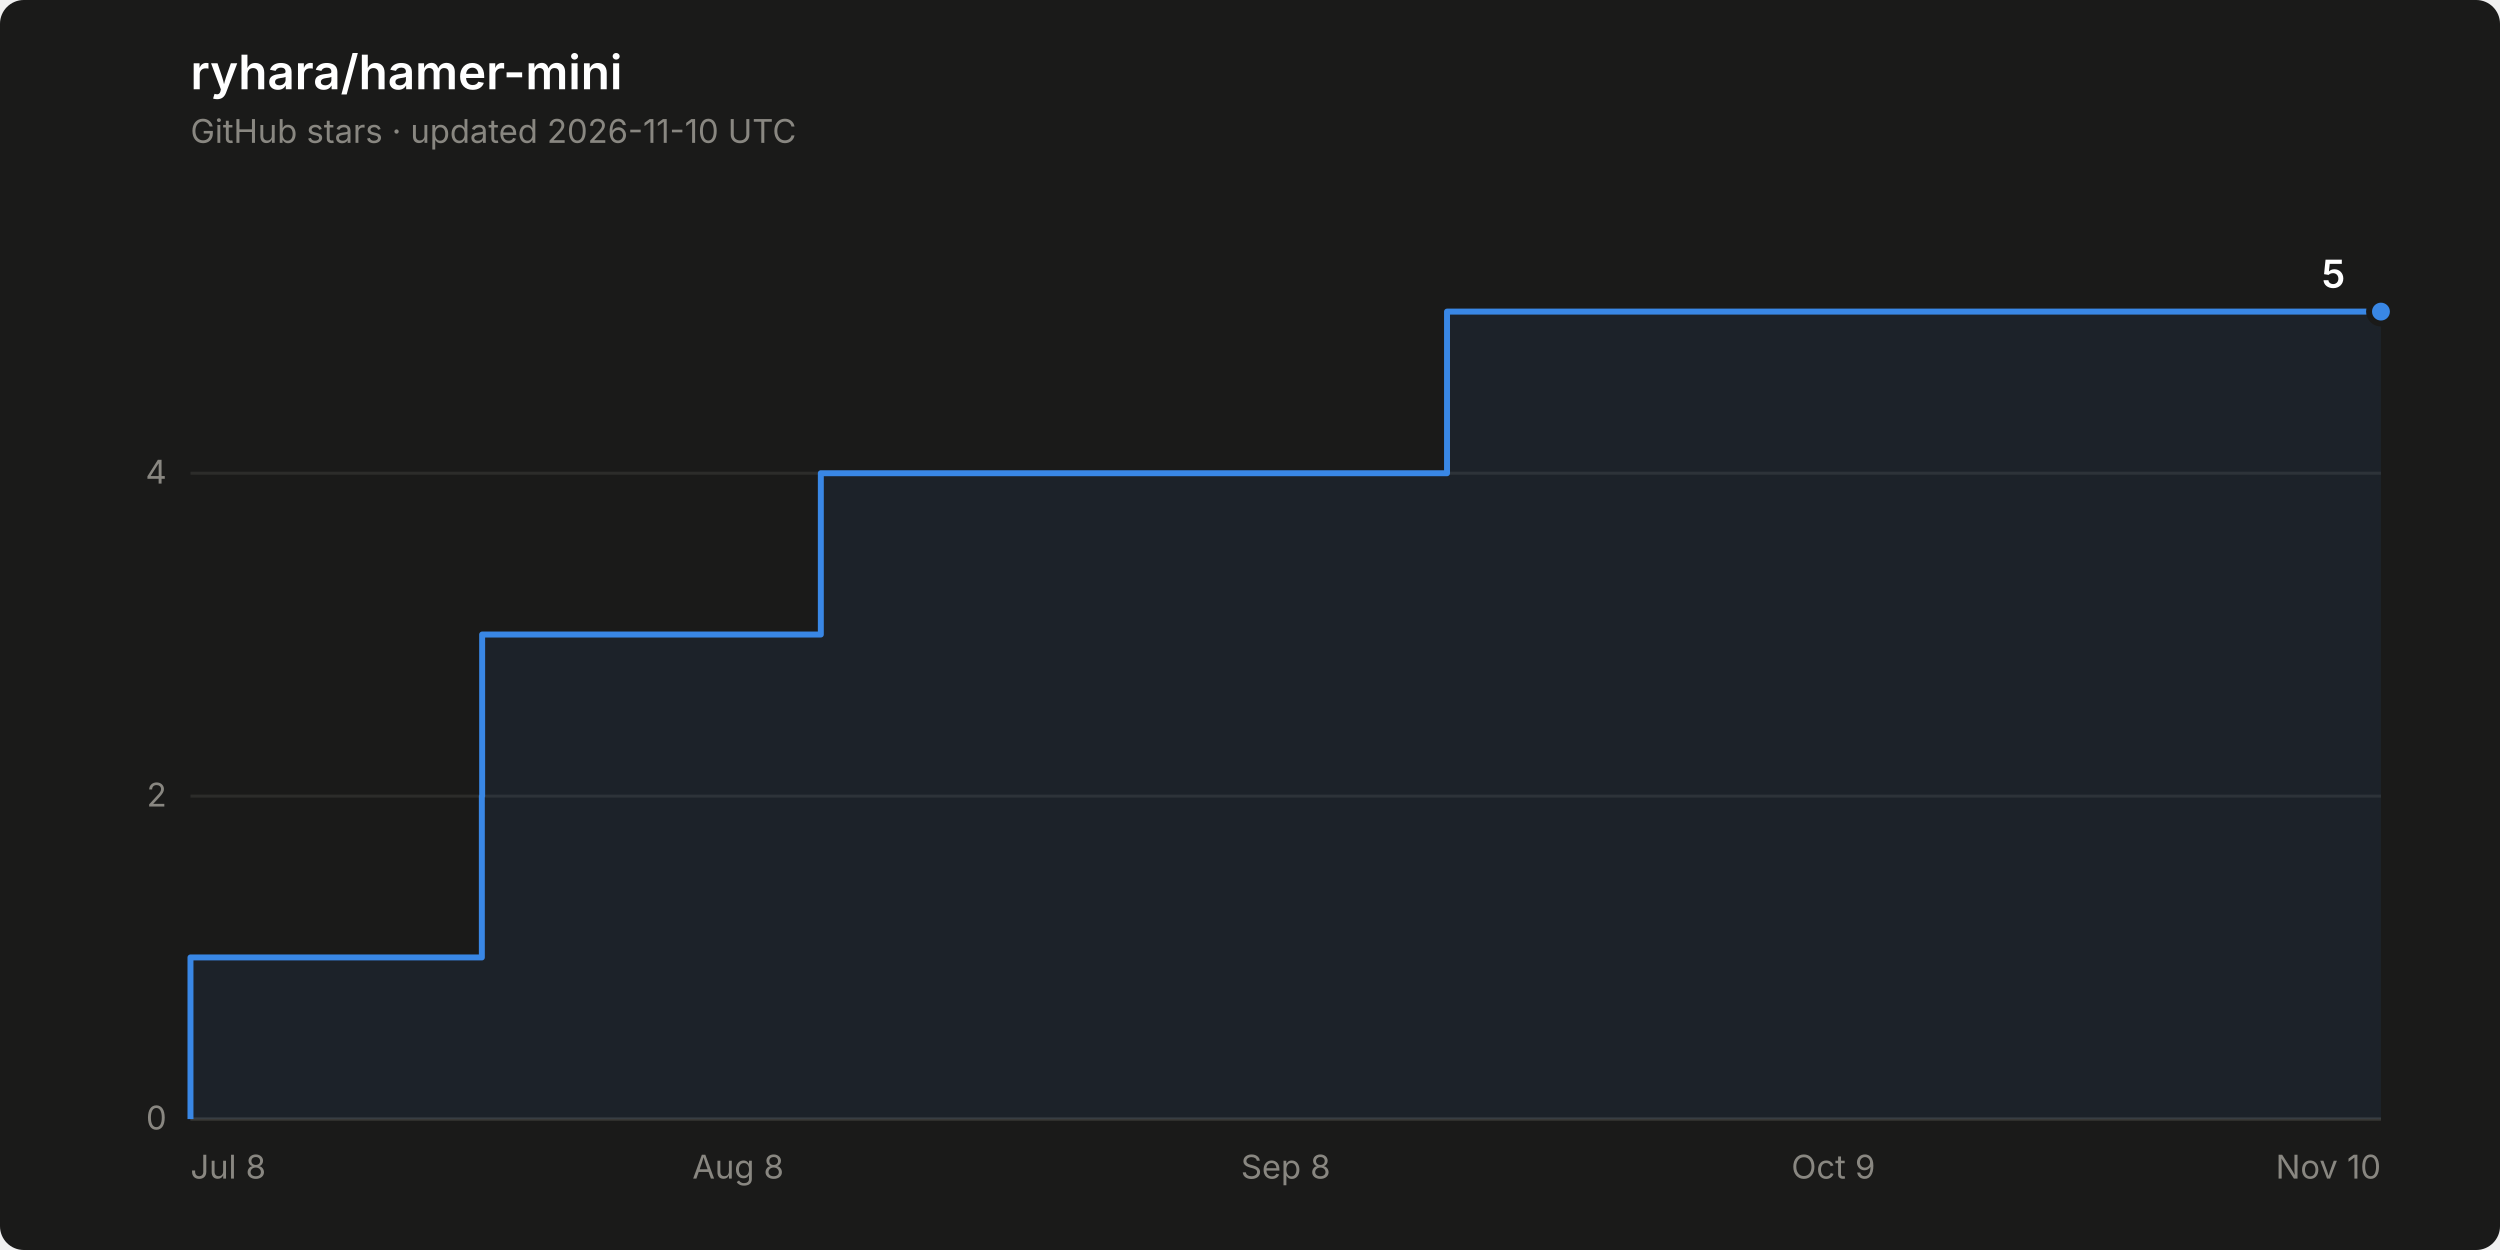
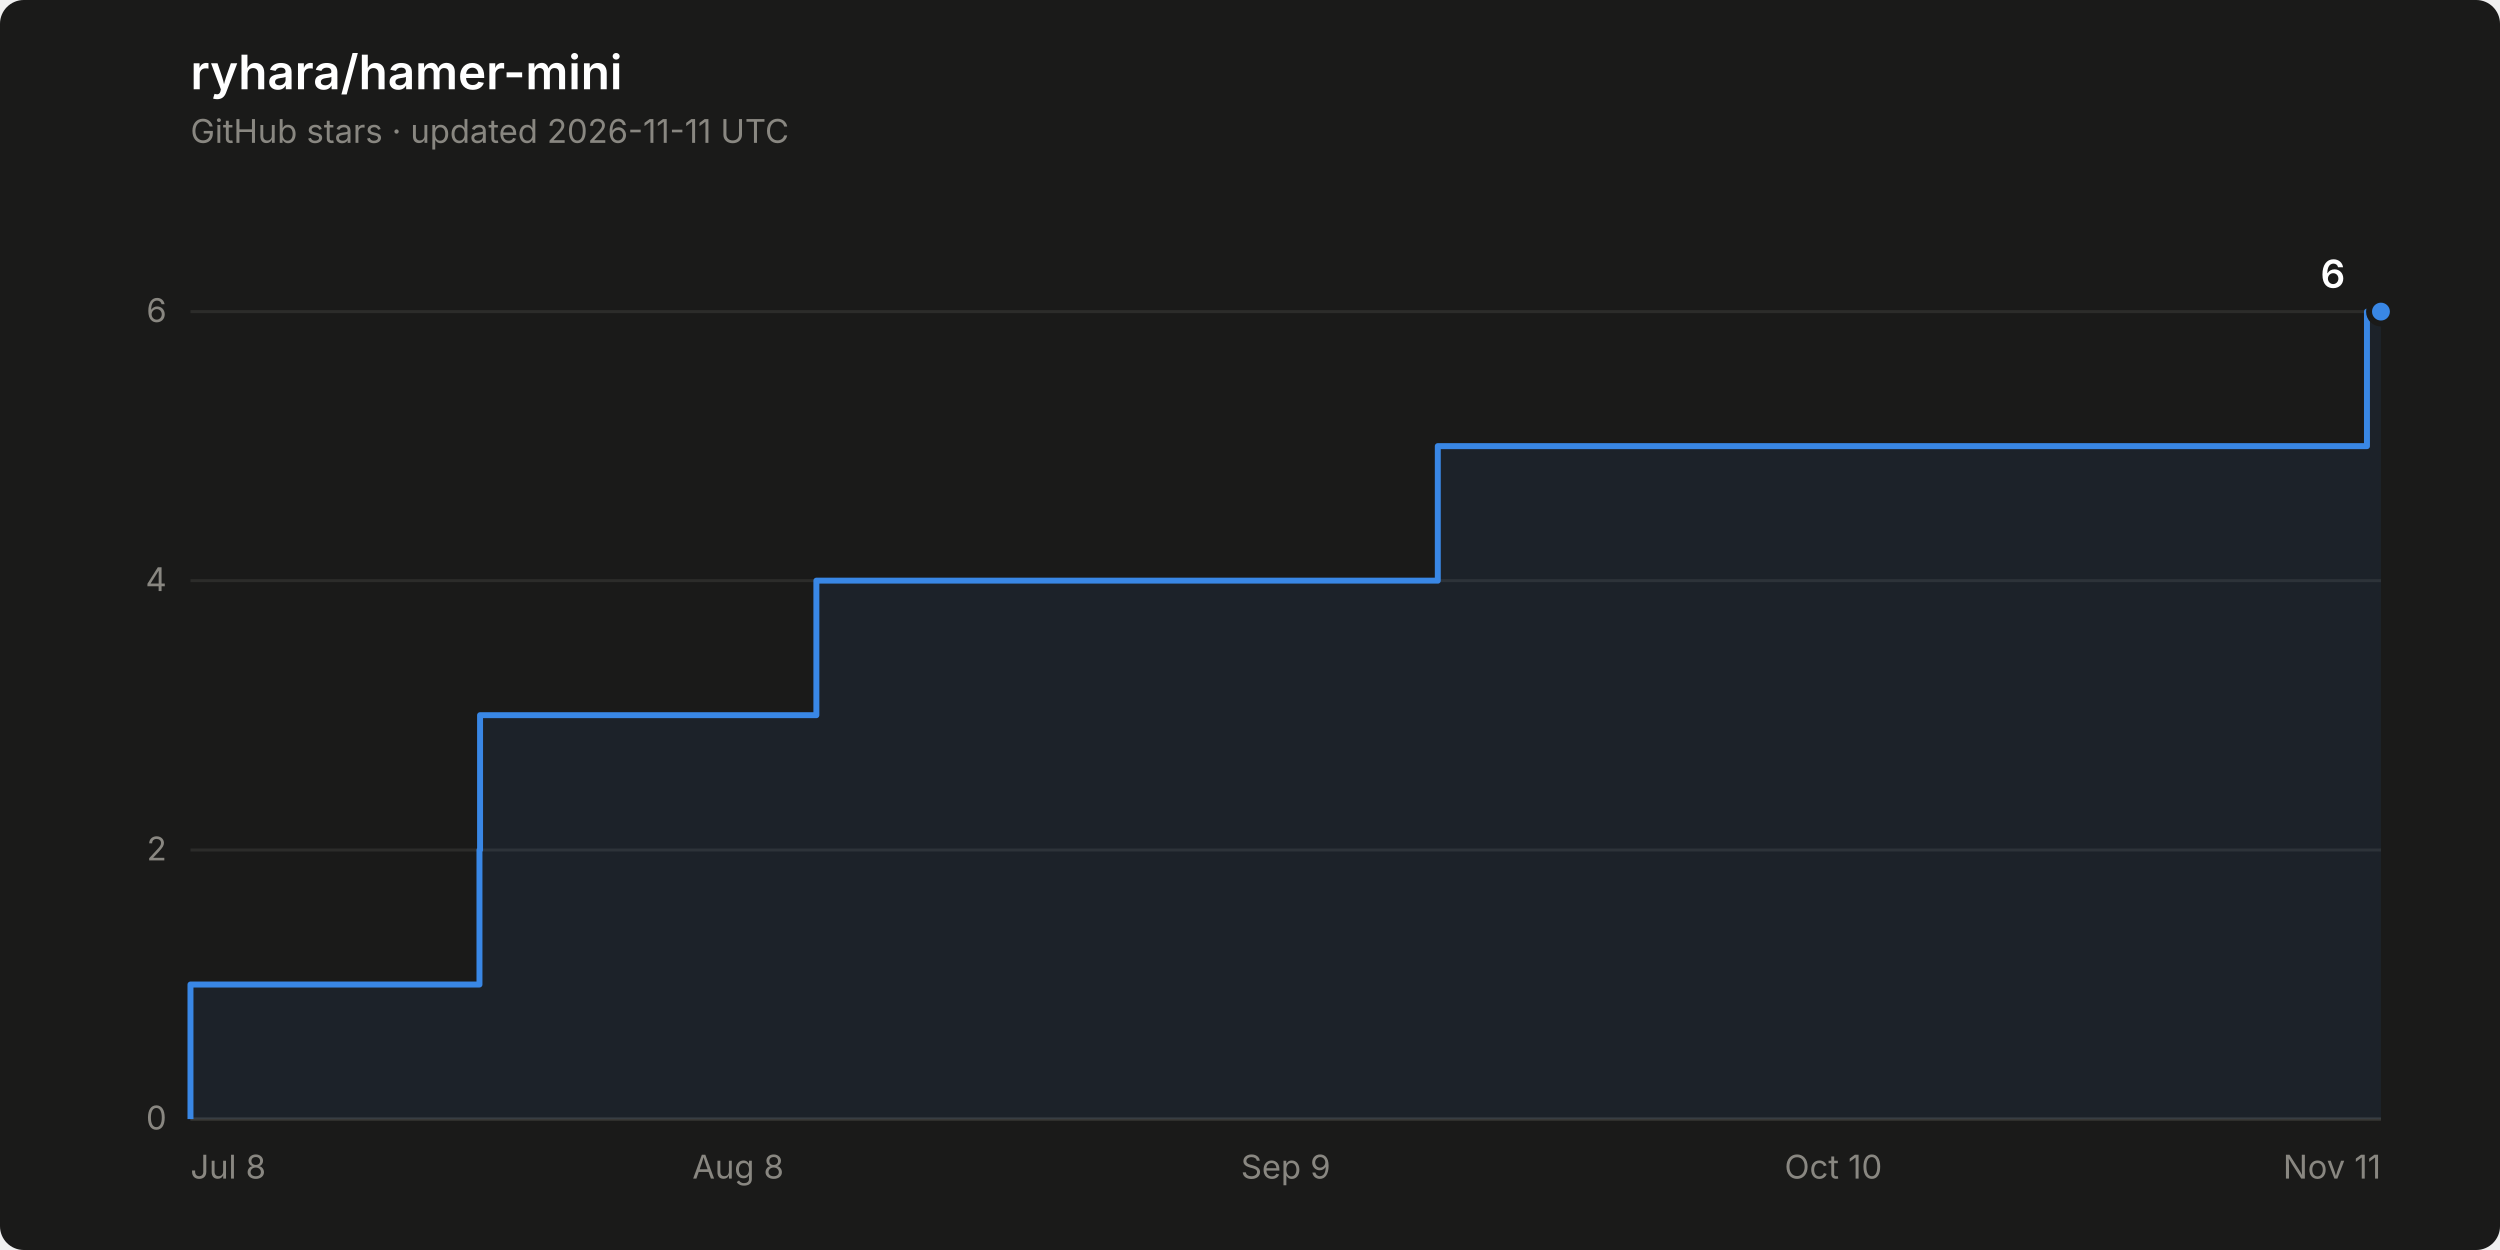
- <svg xmlns="http://www.w3.org/2000/svg" width="840" height="420" viewBox="0 0 840 420" role="img" aria-label="Star history of ryhara/hamer-mini: 5 stars">
+ <svg xmlns="http://www.w3.org/2000/svg" width="840" height="420" viewBox="0 0 840 420" role="img" aria-label="Star history of ryhara/hamer-mini: 6 stars">
  <rect width="840" height="420" rx="8" fill="#1a1a19" />
  <text x="64" y="30" font-family="system-ui, -apple-system, &quot;Segoe UI&quot;, sans-serif" font-size="16" font-weight="600" fill="#ffffff">ryhara/hamer-mini</text>
-   <text x="64" y="48" font-family="system-ui, -apple-system, &quot;Segoe UI&quot;, sans-serif" font-size="11" fill="#898781">GitHub stars · updated 2026-11-10 UTC</text>
+   <text x="64" y="48" font-family="system-ui, -apple-system, &quot;Segoe UI&quot;, sans-serif" font-size="11" fill="#898781">GitHub stars · updated 2026-11-11 UTC</text>
  <line x1="64" y1="376.0" x2="800" y2="376.0" stroke="#2c2c2a" stroke-width="1" />
  <text x="56" y="379.5" font-family="system-ui, -apple-system, &quot;Segoe UI&quot;, sans-serif" font-size="11" fill="#898781" text-anchor="end" style="font-variant-numeric: tabular-nums">0</text>
-   <line x1="64" y1="267.5" x2="800" y2="267.5" stroke="#2c2c2a" stroke-width="1" />
-   <text x="56" y="271.0" font-family="system-ui, -apple-system, &quot;Segoe UI&quot;, sans-serif" font-size="11" fill="#898781" text-anchor="end" style="font-variant-numeric: tabular-nums">2</text>
-   <line x1="64" y1="159.0" x2="800" y2="159.0" stroke="#2c2c2a" stroke-width="1" />
-   <text x="56" y="162.5" font-family="system-ui, -apple-system, &quot;Segoe UI&quot;, sans-serif" font-size="11" fill="#898781" text-anchor="end" style="font-variant-numeric: tabular-nums">4</text>
+   <line x1="64" y1="285.6" x2="800" y2="285.6" stroke="#2c2c2a" stroke-width="1" />
+   <text x="56" y="289.1" font-family="system-ui, -apple-system, &quot;Segoe UI&quot;, sans-serif" font-size="11" fill="#898781" text-anchor="end" style="font-variant-numeric: tabular-nums">2</text>
+   <line x1="64" y1="195.1" x2="800" y2="195.1" stroke="#2c2c2a" stroke-width="1" />
+   <text x="56" y="198.6" font-family="system-ui, -apple-system, &quot;Segoe UI&quot;, sans-serif" font-size="11" fill="#898781" text-anchor="end" style="font-variant-numeric: tabular-nums">4</text>
+   <line x1="64" y1="104.7" x2="800" y2="104.7" stroke="#2c2c2a" stroke-width="1" />
+   <text x="56" y="108.2" font-family="system-ui, -apple-system, &quot;Segoe UI&quot;, sans-serif" font-size="11" fill="#898781" text-anchor="end" style="font-variant-numeric: tabular-nums">6</text>
  <line x1="64" y1="376.0" x2="800" y2="376.0" stroke="#383835" stroke-width="1" />
  <text x="64.0" y="396" font-family="system-ui, -apple-system, &quot;Segoe UI&quot;, sans-serif" font-size="11" fill="#898781" text-anchor="start">Jul 8</text>
  <text x="248.0" y="396" font-family="system-ui, -apple-system, &quot;Segoe UI&quot;, sans-serif" font-size="11" fill="#898781" text-anchor="middle">Aug 8</text>
-   <text x="432.0" y="396" font-family="system-ui, -apple-system, &quot;Segoe UI&quot;, sans-serif" font-size="11" fill="#898781" text-anchor="middle">Sep 8</text>
-   <text x="616.0" y="396" font-family="system-ui, -apple-system, &quot;Segoe UI&quot;, sans-serif" font-size="11" fill="#898781" text-anchor="middle">Oct 9</text>
-   <text x="800.0" y="396" font-family="system-ui, -apple-system, &quot;Segoe UI&quot;, sans-serif" font-size="11" fill="#898781" text-anchor="end">Nov 10</text>
-   <path d="M 64.0 376.0 L 64.0 321.7 L 161.9 321.7 L 161.9 267.5 L 162.0 267.5 L 162.0 213.2 L 275.8 213.2 L 275.8 159.0 L 486.2 159.0 L 486.2 104.7 L 800.0 104.7 L 800.0 376.0 Z" fill="#3987e5" fill-opacity="0.08" stroke="none" />
-   <path d="M 64.0 376.0 L 64.0 321.7 L 161.9 321.7 L 161.9 267.5 L 162.0 267.5 L 162.0 213.2 L 275.8 213.2 L 275.8 159.0 L 486.2 159.0 L 486.2 104.7 L 800.0 104.7" fill="none" stroke="#3987e5" stroke-width="2" stroke-linejoin="round" />
+   <text x="432.0" y="396" font-family="system-ui, -apple-system, &quot;Segoe UI&quot;, sans-serif" font-size="11" fill="#898781" text-anchor="middle">Sep 9</text>
+   <text x="616.0" y="396" font-family="system-ui, -apple-system, &quot;Segoe UI&quot;, sans-serif" font-size="11" fill="#898781" text-anchor="middle">Oct 10</text>
+   <text x="800.0" y="396" font-family="system-ui, -apple-system, &quot;Segoe UI&quot;, sans-serif" font-size="11" fill="#898781" text-anchor="end">Nov 11</text>
+   <path d="M 64.0 376.0 L 64.0 330.8 L 161.1 330.8 L 161.1 285.6 L 161.3 285.6 L 161.3 240.3 L 274.3 240.3 L 274.3 195.1 L 483.1 195.1 L 483.1 149.9 L 795.3 149.9 L 795.3 104.7 L 800.0 104.7 L 800.0 376.0 Z" fill="#3987e5" fill-opacity="0.08" stroke="none" />
+   <path d="M 64.0 376.0 L 64.0 330.8 L 161.1 330.8 L 161.1 285.6 L 161.3 285.6 L 161.3 240.3 L 274.3 240.3 L 274.3 195.1 L 483.1 195.1 L 483.1 149.9 L 795.3 149.9 L 795.3 104.7 L 800.0 104.7" fill="none" stroke="#3987e5" stroke-width="2" stroke-linejoin="round" />
  <circle cx="800.0" cy="104.7" r="4" fill="#3987e5" stroke="#1a1a19" stroke-width="2" />
-   <text x="788.0" y="96.7" font-family="system-ui, -apple-system, &quot;Segoe UI&quot;, sans-serif" font-size="13" font-weight="600" fill="#ffffff" text-anchor="end" style="font-variant-numeric: tabular-nums">5</text>
+   <text x="788.0" y="96.7" font-family="system-ui, -apple-system, &quot;Segoe UI&quot;, sans-serif" font-size="13" font-weight="600" fill="#ffffff" text-anchor="end" style="font-variant-numeric: tabular-nums">6</text>
</svg>
